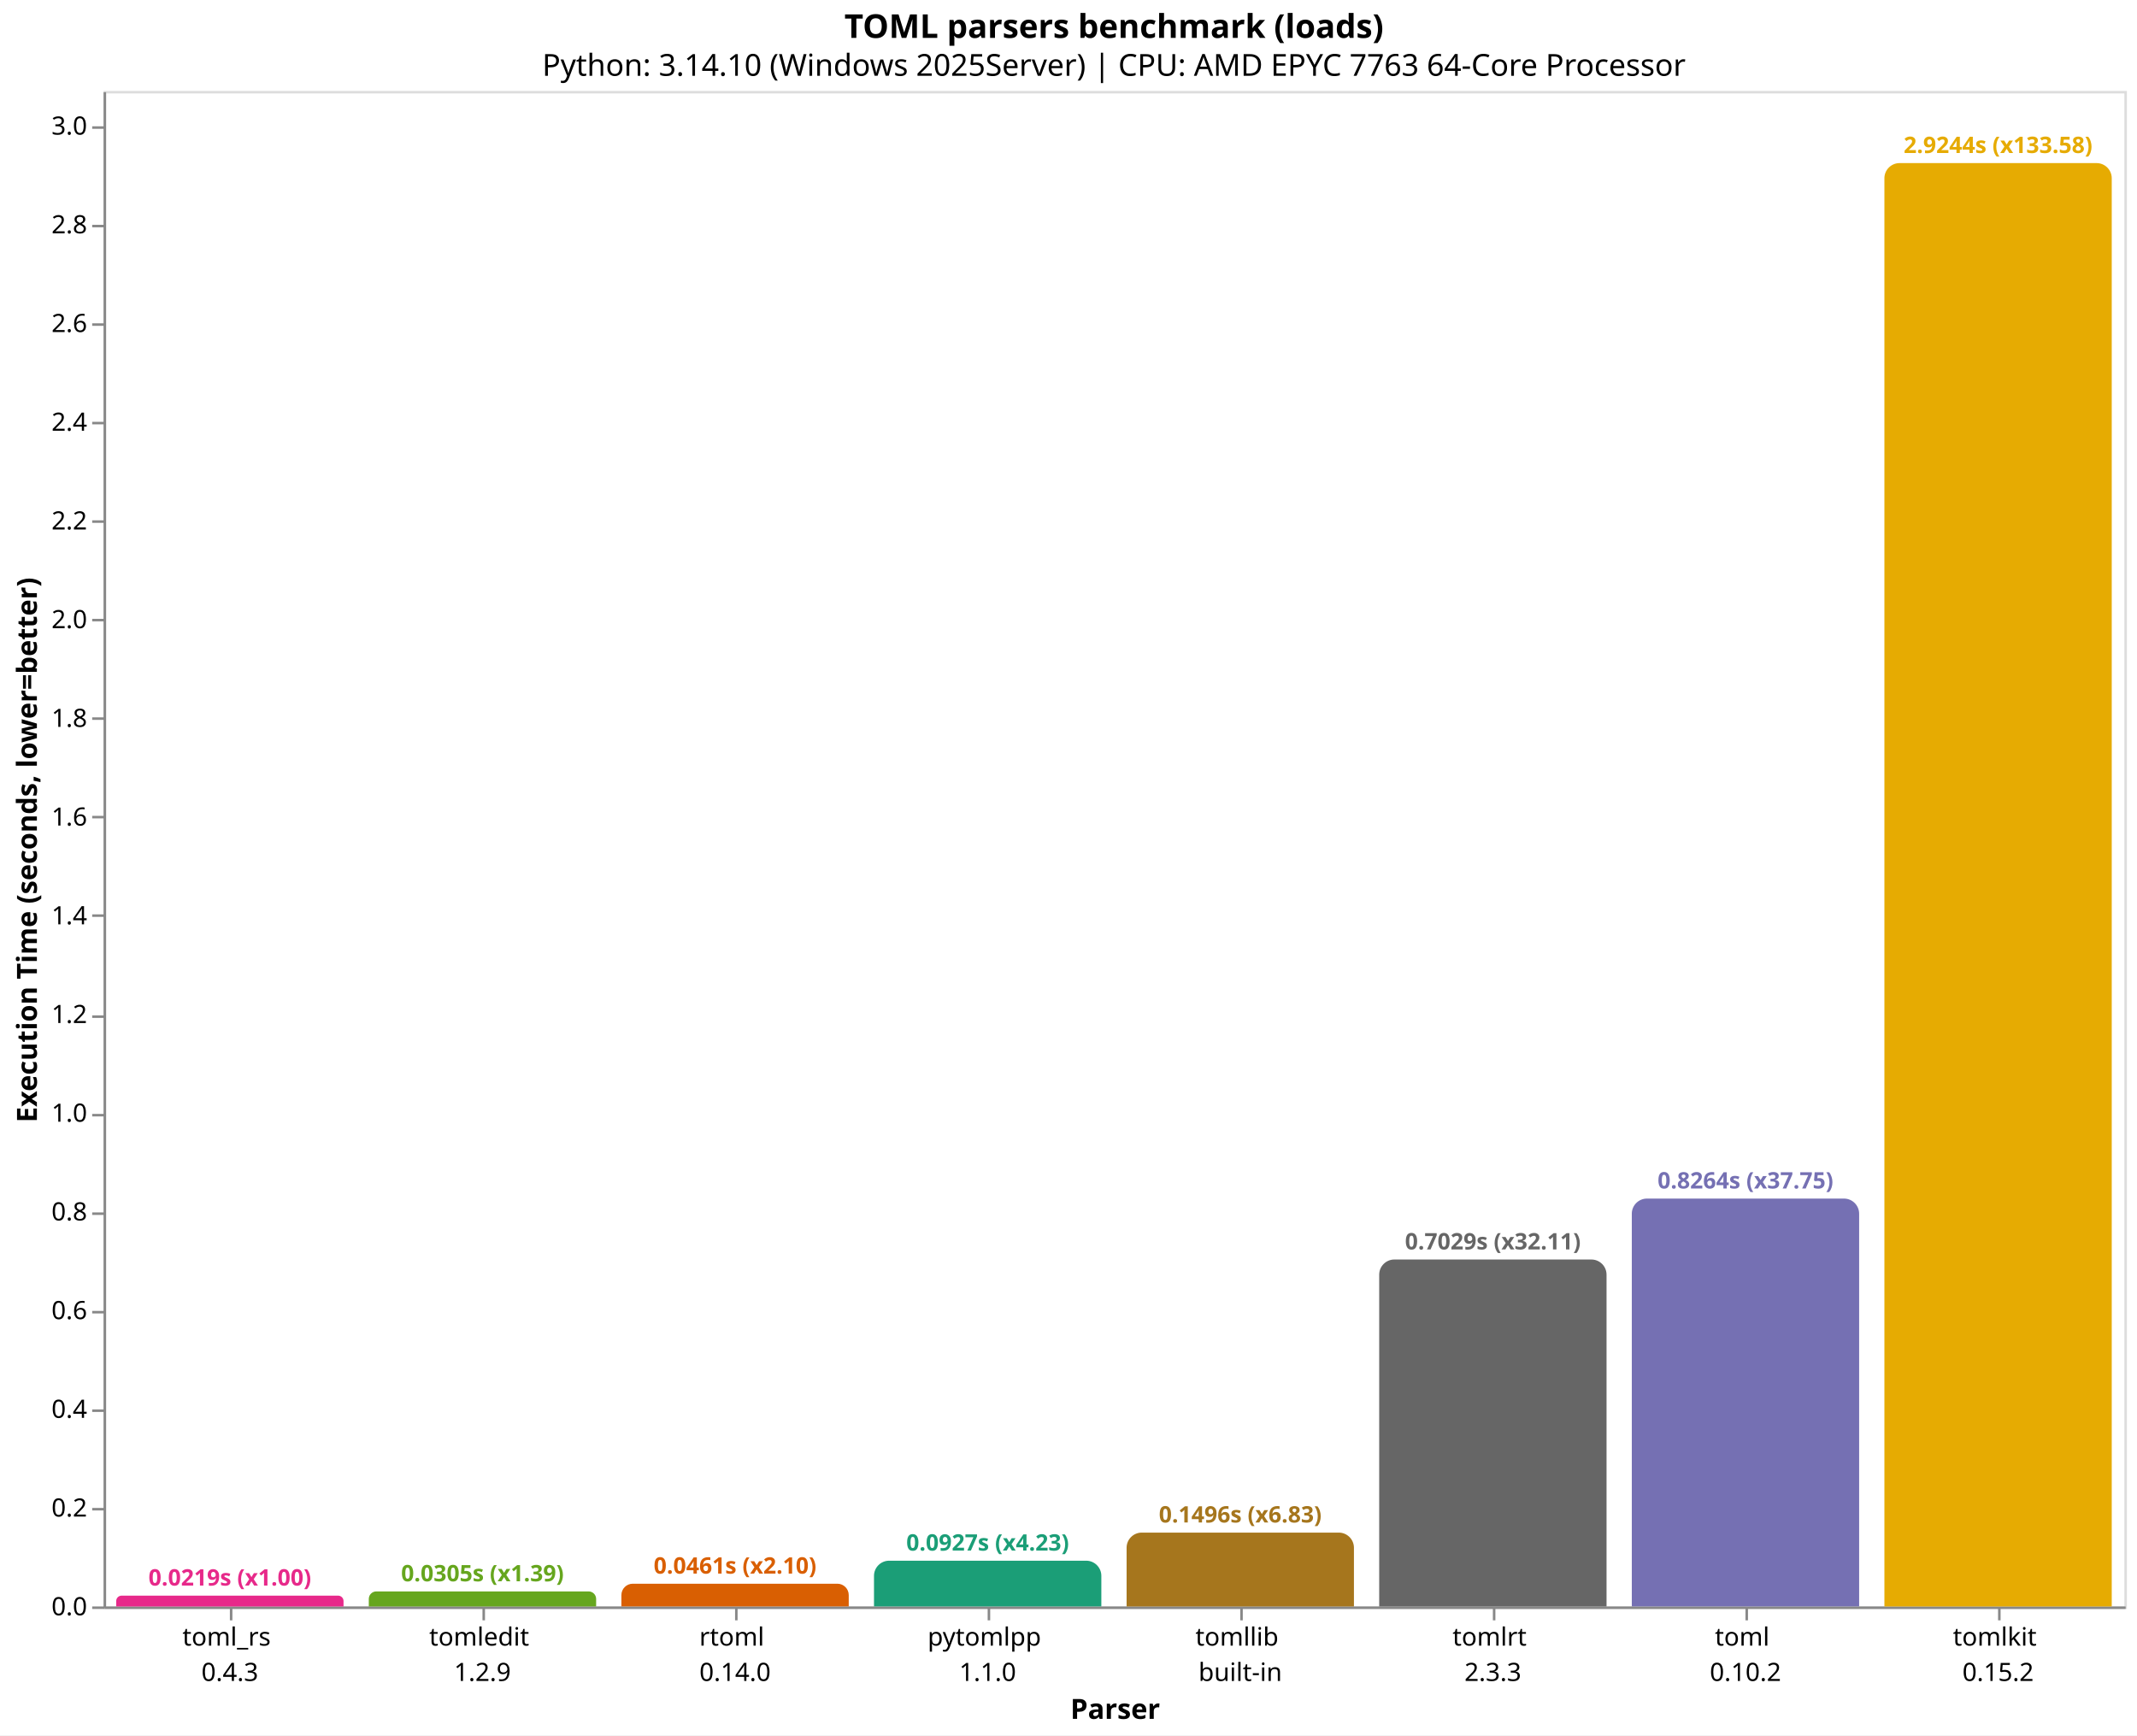
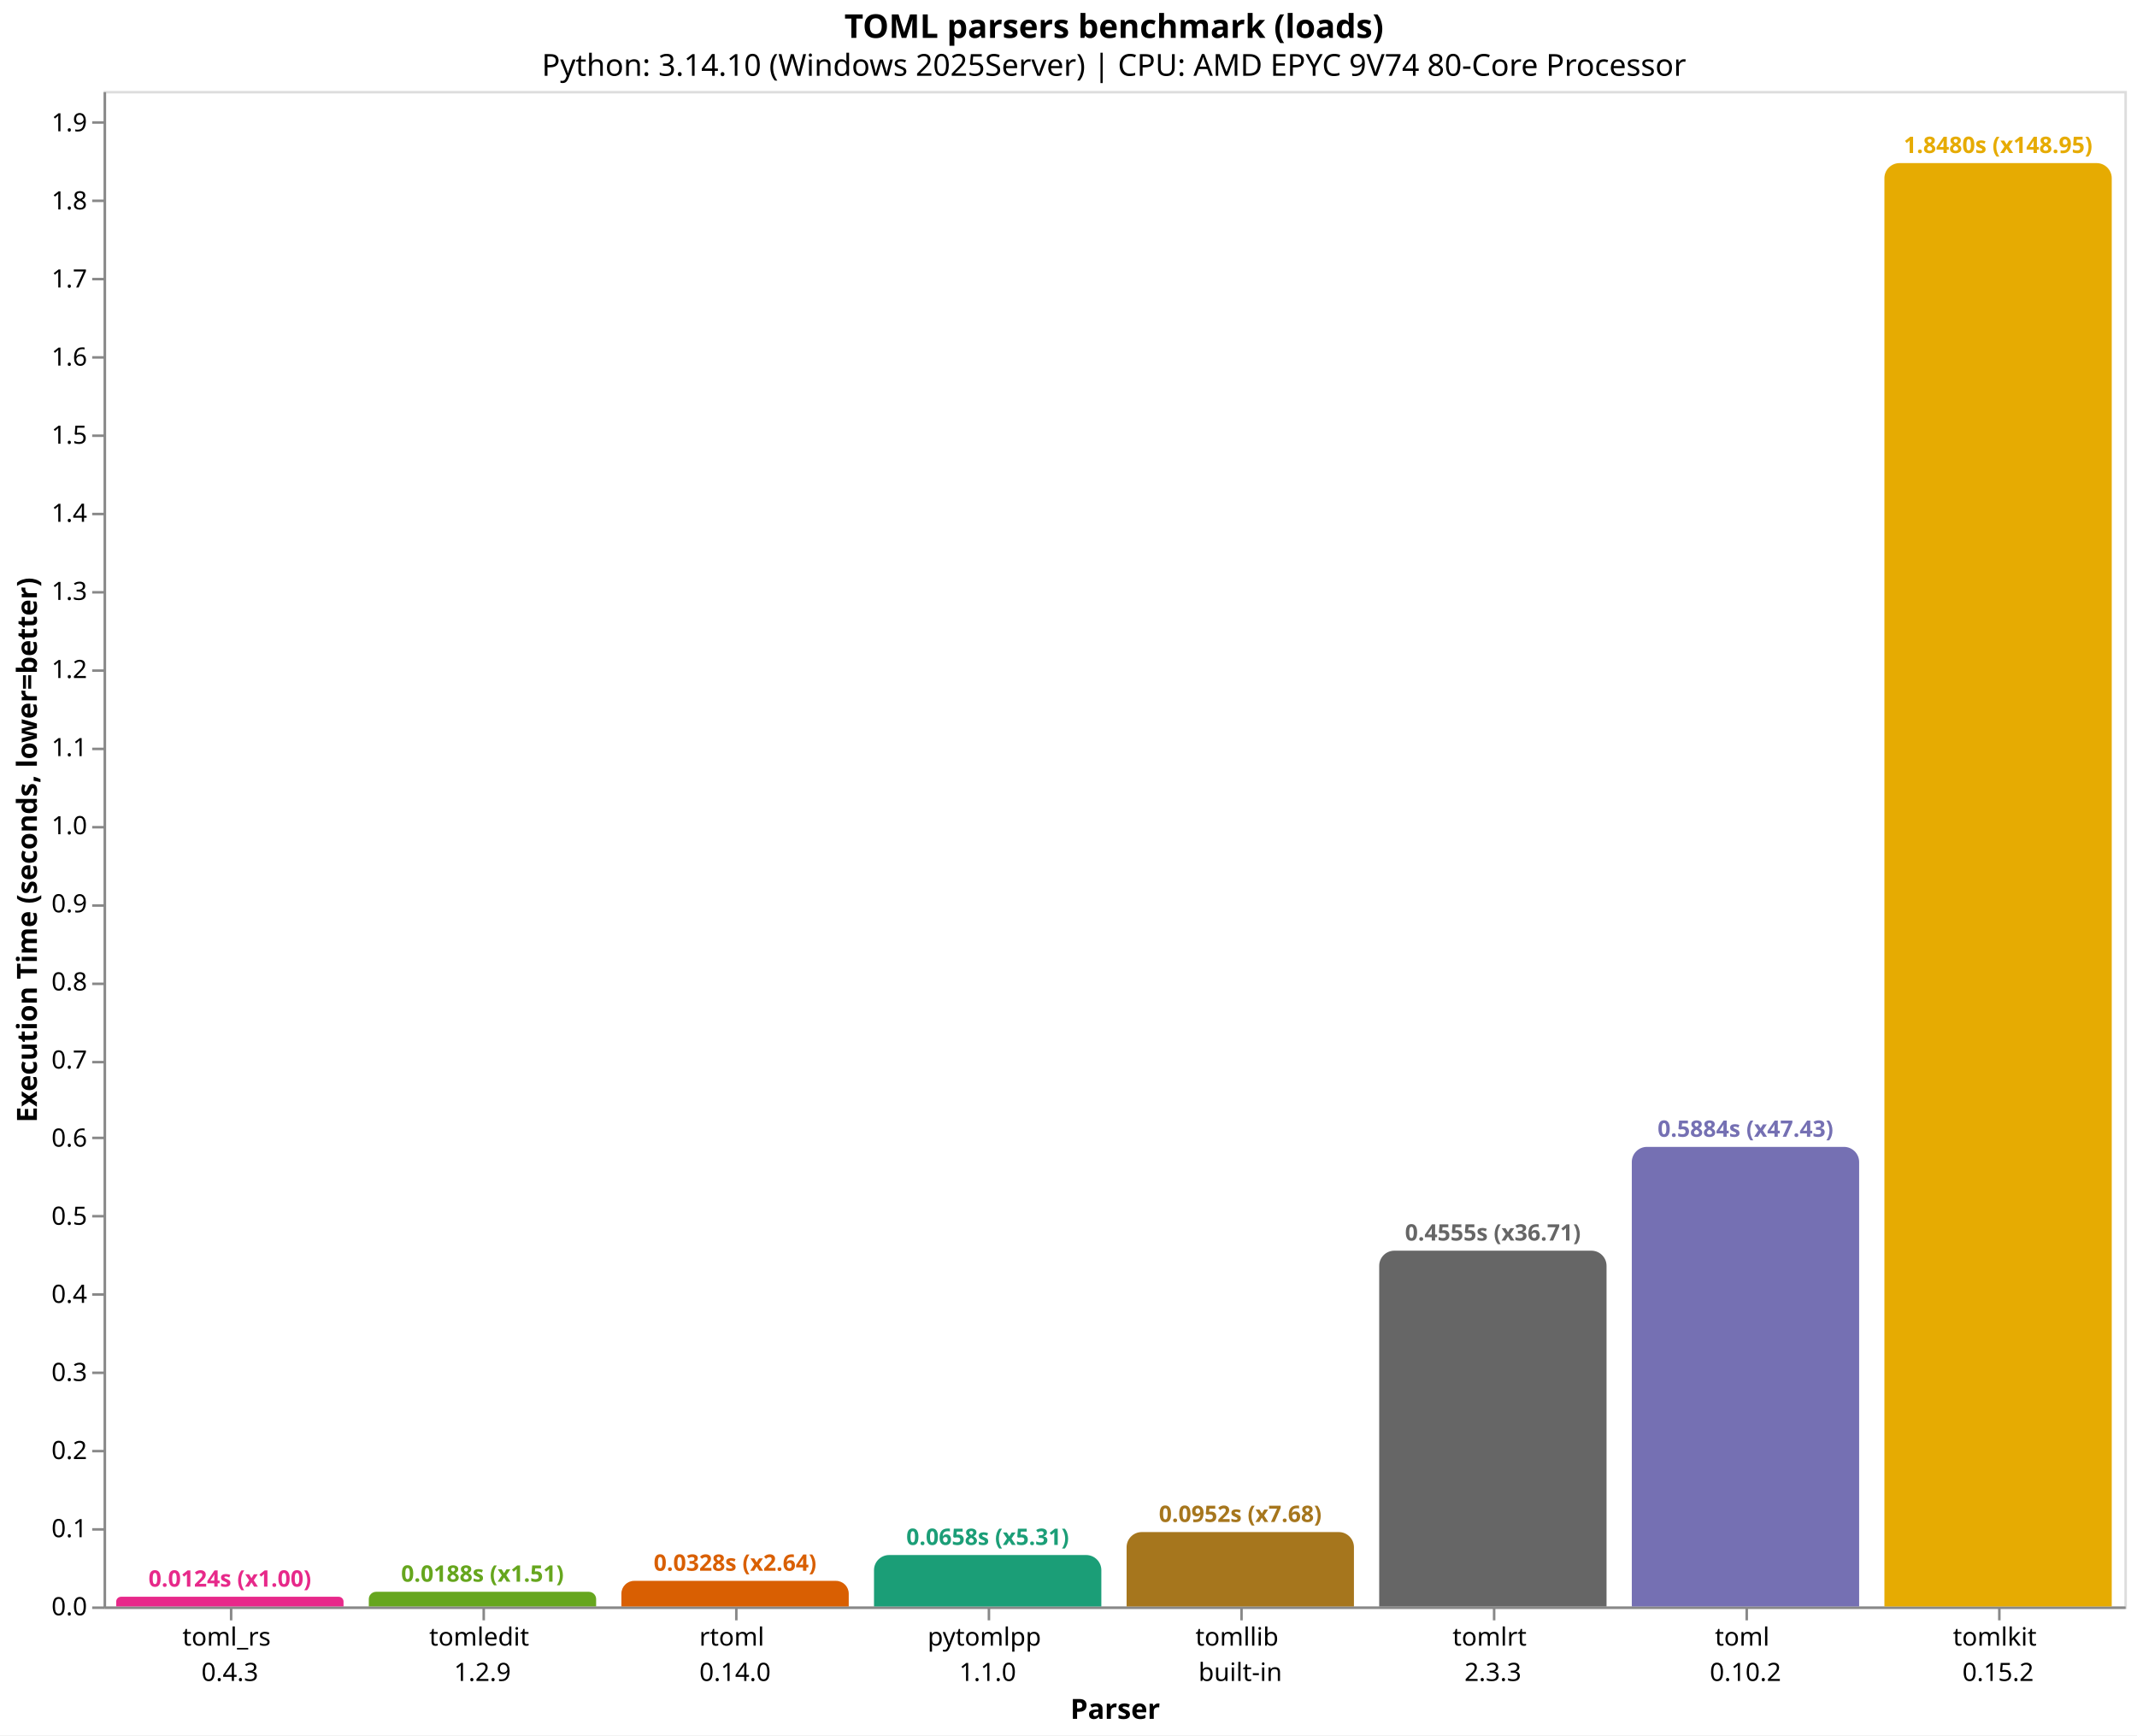
<svg xmlns="http://www.w3.org/2000/svg" version="1.1" class="marks" width="846" height="687" viewBox="0 0 846 687">
  <rect width="846" height="687" fill="white" />
  <g fill="none" stroke-miterlimit="10" transform="translate(41,36)">
    <g class="mark-group role-frame root" role="graphics-object" aria-roledescription="group mark container">
      <g transform="translate(0,0)">
        <path class="background" aria-hidden="true" d="M0.5,0.5h800v600h-800Z" stroke="#ddd" />
        <g>
          <g class="mark-group role-axis" role="graphics-symbol" aria-roledescription="axis" aria-label="X-axis titled 'Parser' for a discrete scale with 8 values: toml_rs&#10;0.4.3, tomledit&#10;1.2.9, rtoml&#10;0.14.0, pytomlpp&#10;1.1.0, tomllib&#10;built-in, ending with tomlkit&#10;0.15.2">
            <g transform="translate(0.5,600.5)">
              <path class="background" aria-hidden="true" d="M0,0h0v0h0Z" pointer-events="none" />
              <g>
                <g class="mark-rule role-axis-tick" pointer-events="none">
                  <line transform="translate(50,0)" x2="0" y2="5" stroke="#888" stroke-width="1" opacity="1" />
                  <line transform="translate(150,0)" x2="0" y2="5" stroke="#888" stroke-width="1" opacity="1" />
                  <line transform="translate(250,0)" x2="0" y2="5" stroke="#888" stroke-width="1" opacity="1" />
                  <line transform="translate(350,0)" x2="0" y2="5" stroke="#888" stroke-width="1" opacity="1" />
                  <line transform="translate(450,0)" x2="0" y2="5" stroke="#888" stroke-width="1" opacity="1" />
                  <line transform="translate(550,0)" x2="0" y2="5" stroke="#888" stroke-width="1" opacity="1" />
                  <line transform="translate(650,0)" x2="0" y2="5" stroke="#888" stroke-width="1" opacity="1" />
                  <line transform="translate(750,0)" x2="0" y2="5" stroke="#888" stroke-width="1" opacity="1" />
                </g>
                <g class="mark-text role-axis-label" pointer-events="none">
                  <text text-anchor="middle" transform="translate(49.5,15)" font-family="sans-serif" font-size="10px" fill="#000" opacity="1">
                    <tspan>toml_rs</tspan>
                    <tspan x="0" dy="14">0.4.3</tspan>
                  </text>
                  <text text-anchor="middle" transform="translate(149.5,15)" font-family="sans-serif" font-size="10px" fill="#000" opacity="1">
                    <tspan>tomledit</tspan>
                    <tspan x="0" dy="14">1.2.9</tspan>
                  </text>
                  <text text-anchor="middle" transform="translate(249.5,15)" font-family="sans-serif" font-size="10px" fill="#000" opacity="1">
                    <tspan>rtoml</tspan>
                    <tspan x="0" dy="14">0.14.0</tspan>
                  </text>
                  <text text-anchor="middle" transform="translate(349.5,15)" font-family="sans-serif" font-size="10px" fill="#000" opacity="1">
                    <tspan>pytomlpp</tspan>
                    <tspan x="0" dy="14">1.1.0</tspan>
                  </text>
                  <text text-anchor="middle" transform="translate(449.5,15)" font-family="sans-serif" font-size="10px" fill="#000" opacity="1">
                    <tspan>tomllib</tspan>
                    <tspan x="0" dy="14">built-in</tspan>
                  </text>
                  <text text-anchor="middle" transform="translate(549.5,15)" font-family="sans-serif" font-size="10px" fill="#000" opacity="1">
                    <tspan>tomlrt</tspan>
                    <tspan x="0" dy="14">2.3.3</tspan>
                  </text>
                  <text text-anchor="middle" transform="translate(649.5,15)" font-family="sans-serif" font-size="10px" fill="#000" opacity="1">
                    <tspan>toml</tspan>
                    <tspan x="0" dy="14">0.10.2</tspan>
                  </text>
                  <text text-anchor="middle" transform="translate(749.5,15)" font-family="sans-serif" font-size="10px" fill="#000" opacity="1">
                    <tspan>tomlkit</tspan>
                    <tspan x="0" dy="14">0.15.2</tspan>
                  </text>
                </g>
                <g class="mark-rule role-axis-domain" pointer-events="none">
                  <line transform="translate(0,0)" x2="800" y2="0" stroke="#888" stroke-width="1" opacity="1" />
                </g>
                <g class="mark-text role-axis-title" pointer-events="none">
                  <text text-anchor="middle" transform="translate(400,44)" font-family="sans-serif" font-size="11px" font-weight="bold" fill="#000" opacity="1">Parser</text>
                </g>
              </g>
              <path class="foreground" aria-hidden="true" d="" pointer-events="none" display="none" />
            </g>
          </g>
-           <g class="mark-group role-axis" role="graphics-symbol" aria-roledescription="axis" aria-label="Y-axis titled 'Execution Time (seconds, lower=better)' for a linear scale with values from 0.0 to 3.1">
+           <g class="mark-group role-axis" role="graphics-symbol" aria-roledescription="axis" aria-label="Y-axis titled 'Execution Time (seconds, lower=better)' for a linear scale with values from 0.0 to 1.9">
            <g transform="translate(0.5,0.5)">
              <path class="background" aria-hidden="true" d="M0,0h0v0h0Z" pointer-events="none" />
              <g>
                <g class="mark-rule role-axis-tick" pointer-events="none">
                  <line transform="translate(0,600)" x2="-5" y2="0" stroke="#888" stroke-width="1" opacity="1" />
-                   <line transform="translate(0,561)" x2="-5" y2="0" stroke="#888" stroke-width="1" opacity="1" />
-                   <line transform="translate(0,522)" x2="-5" y2="0" stroke="#888" stroke-width="1" opacity="1" />
-                   <line transform="translate(0,483)" x2="-5" y2="0" stroke="#888" stroke-width="1" opacity="1" />
-                   <line transform="translate(0,444)" x2="-5" y2="0" stroke="#888" stroke-width="1" opacity="1" />
-                   <line transform="translate(0,405)" x2="-5" y2="0" stroke="#888" stroke-width="1" opacity="1" />
-                   <line transform="translate(0,366)" x2="-5" y2="0" stroke="#888" stroke-width="1" opacity="1" />
-                   <line transform="translate(0,326)" x2="-5" y2="0" stroke="#888" stroke-width="1" opacity="1" />
-                   <line transform="translate(0,287)" x2="-5" y2="0" stroke="#888" stroke-width="1" opacity="1" />
-                   <line transform="translate(0,248)" x2="-5" y2="0" stroke="#888" stroke-width="1" opacity="1" />
-                   <line transform="translate(0,209)" x2="-5" y2="0" stroke="#888" stroke-width="1" opacity="1" />
-                   <line transform="translate(0,170)" x2="-5" y2="0" stroke="#888" stroke-width="1" opacity="1" />
-                   <line transform="translate(0,131)" x2="-5" y2="0" stroke="#888" stroke-width="1" opacity="1" />
-                   <line transform="translate(0,92)" x2="-5" y2="0" stroke="#888" stroke-width="1" opacity="1" />
-                   <line transform="translate(0,53)" x2="-5" y2="0" stroke="#888" stroke-width="1" opacity="1" />
-                   <line transform="translate(0,14)" x2="-5" y2="0" stroke="#888" stroke-width="1" opacity="1" />
+                   <line transform="translate(0,569)" x2="-5" y2="0" stroke="#888" stroke-width="1" opacity="1" />
+                   <line transform="translate(0,538)" x2="-5" y2="0" stroke="#888" stroke-width="1" opacity="1" />
+                   <line transform="translate(0,507)" x2="-5" y2="0" stroke="#888" stroke-width="1" opacity="1" />
+                   <line transform="translate(0,476)" x2="-5" y2="0" stroke="#888" stroke-width="1" opacity="1" />
+                   <line transform="translate(0,445)" x2="-5" y2="0" stroke="#888" stroke-width="1" opacity="1" />
+                   <line transform="translate(0,414)" x2="-5" y2="0" stroke="#888" stroke-width="1" opacity="1" />
+                   <line transform="translate(0,384)" x2="-5" y2="0" stroke="#888" stroke-width="1" opacity="1" />
+                   <line transform="translate(0,353)" x2="-5" y2="0" stroke="#888" stroke-width="1" opacity="1" />
+                   <line transform="translate(0,322)" x2="-5" y2="0" stroke="#888" stroke-width="1" opacity="1" />
+                   <line transform="translate(0,291)" x2="-5" y2="0" stroke="#888" stroke-width="1" opacity="1" />
+                   <line transform="translate(0,260)" x2="-5" y2="0" stroke="#888" stroke-width="1" opacity="1" />
+                   <line transform="translate(0,229)" x2="-5" y2="0" stroke="#888" stroke-width="1" opacity="1" />
+                   <line transform="translate(0,198)" x2="-5" y2="0" stroke="#888" stroke-width="1" opacity="1" />
+                   <line transform="translate(0,167)" x2="-5" y2="0" stroke="#888" stroke-width="1" opacity="1" />
+                   <line transform="translate(0,136)" x2="-5" y2="0" stroke="#888" stroke-width="1" opacity="1" />
+                   <line transform="translate(0,105)" x2="-5" y2="0" stroke="#888" stroke-width="1" opacity="1" />
+                   <line transform="translate(0,74)" x2="-5" y2="0" stroke="#888" stroke-width="1" opacity="1" />
+                   <line transform="translate(0,43)" x2="-5" y2="0" stroke="#888" stroke-width="1" opacity="1" />
+                   <line transform="translate(0,12)" x2="-5" y2="0" stroke="#888" stroke-width="1" opacity="1" />
                </g>
                <g class="mark-text role-axis-label" pointer-events="none">
                  <text text-anchor="end" transform="translate(-7,603)" font-family="sans-serif" font-size="10px" fill="#000" opacity="1">0.0</text>
-                   <text text-anchor="end" transform="translate(-7,563.9198)" font-family="sans-serif" font-size="10px" fill="#000" opacity="1">0.2</text>
-                   <text text-anchor="end" transform="translate(-7,524.8395)" font-family="sans-serif" font-size="10px" fill="#000" opacity="1">0.4</text>
-                   <text text-anchor="end" transform="translate(-7,485.7593)" font-family="sans-serif" font-size="10px" fill="#000" opacity="1">0.6</text>
-                   <text text-anchor="end" transform="translate(-7,446.679)" font-family="sans-serif" font-size="10px" fill="#000" opacity="1">0.8</text>
-                   <text text-anchor="end" transform="translate(-7,407.5988)" font-family="sans-serif" font-size="10px" fill="#000" opacity="1">1.0</text>
-                   <text text-anchor="end" transform="translate(-7,368.5185)" font-family="sans-serif" font-size="10px" fill="#000" opacity="1">1.2</text>
-                   <text text-anchor="end" transform="translate(-7,329.4383)" font-family="sans-serif" font-size="10px" fill="#000" opacity="1">1.4</text>
-                   <text text-anchor="end" transform="translate(-7,290.3581)" font-family="sans-serif" font-size="10px" fill="#000" opacity="1">1.6</text>
-                   <text text-anchor="end" transform="translate(-7,251.2778)" font-family="sans-serif" font-size="10px" fill="#000" opacity="1">1.8</text>
-                   <text text-anchor="end" transform="translate(-7,212.1976)" font-family="sans-serif" font-size="10px" fill="#000" opacity="1">2.0</text>
-                   <text text-anchor="end" transform="translate(-7,173.1173)" font-family="sans-serif" font-size="10px" fill="#000" opacity="1">2.2</text>
-                   <text text-anchor="end" transform="translate(-7,134.0371)" font-family="sans-serif" font-size="10px" fill="#000" opacity="1">2.4</text>
-                   <text text-anchor="end" transform="translate(-7,94.95685)" font-family="sans-serif" font-size="10px" fill="#000" opacity="1">2.6</text>
-                   <text text-anchor="end" transform="translate(-7,55.8766)" font-family="sans-serif" font-size="10px" fill="#000" opacity="1">2.8</text>
-                   <text text-anchor="end" transform="translate(-7,16.79636)" font-family="sans-serif" font-size="10px" fill="#000" opacity="1">3.0</text>
+                   <text text-anchor="end" transform="translate(-7,572.0779)" font-family="sans-serif" font-size="10px" fill="#000" opacity="1">0.1</text>
+                   <text text-anchor="end" transform="translate(-7,541.1559)" font-family="sans-serif" font-size="10px" fill="#000" opacity="1">0.2</text>
+                   <text text-anchor="end" transform="translate(-7,510.2338)" font-family="sans-serif" font-size="10px" fill="#000" opacity="1">0.3</text>
+                   <text text-anchor="end" transform="translate(-7,479.3118)" font-family="sans-serif" font-size="10px" fill="#000" opacity="1">0.4</text>
+                   <text text-anchor="end" transform="translate(-7,448.3897)" font-family="sans-serif" font-size="10px" fill="#000" opacity="1">0.5</text>
+                   <text text-anchor="end" transform="translate(-7,417.4677)" font-family="sans-serif" font-size="10px" fill="#000" opacity="1">0.6</text>
+                   <text text-anchor="end" transform="translate(-7,386.5456)" font-family="sans-serif" font-size="10px" fill="#000" opacity="1">0.7</text>
+                   <text text-anchor="end" transform="translate(-7,355.6236)" font-family="sans-serif" font-size="10px" fill="#000" opacity="1">0.8</text>
+                   <text text-anchor="end" transform="translate(-7,324.7015)" font-family="sans-serif" font-size="10px" fill="#000" opacity="1">0.9</text>
+                   <text text-anchor="end" transform="translate(-7,293.7795)" font-family="sans-serif" font-size="10px" fill="#000" opacity="1">1.0</text>
+                   <text text-anchor="end" transform="translate(-7,262.8574)" font-family="sans-serif" font-size="10px" fill="#000" opacity="1">1.1</text>
+                   <text text-anchor="end" transform="translate(-7,231.9354)" font-family="sans-serif" font-size="10px" fill="#000" opacity="1">1.2</text>
+                   <text text-anchor="end" transform="translate(-7,201.0133)" font-family="sans-serif" font-size="10px" fill="#000" opacity="1">1.3</text>
+                   <text text-anchor="end" transform="translate(-7,170.0913)" font-family="sans-serif" font-size="10px" fill="#000" opacity="1">1.4</text>
+                   <text text-anchor="end" transform="translate(-7,139.1692)" font-family="sans-serif" font-size="10px" fill="#000" opacity="1">1.5</text>
+                   <text text-anchor="end" transform="translate(-7,108.2472)" font-family="sans-serif" font-size="10px" fill="#000" opacity="1">1.6</text>
+                   <text text-anchor="end" transform="translate(-7,77.32515)" font-family="sans-serif" font-size="10px" fill="#000" opacity="1">1.7</text>
+                   <text text-anchor="end" transform="translate(-7,46.4031)" font-family="sans-serif" font-size="10px" fill="#000" opacity="1">1.8</text>
+                   <text text-anchor="end" transform="translate(-7,15.48105)" font-family="sans-serif" font-size="10px" fill="#000" opacity="1">1.9</text>
                </g>
                <g class="mark-rule role-axis-domain" pointer-events="none">
                  <line transform="translate(0,600)" x2="0" y2="-600" stroke="#888" stroke-width="1" opacity="1" />
                </g>
                <g class="mark-text role-axis-title" pointer-events="none">
                  <text text-anchor="middle" transform="translate(-24.90137,300) rotate(-90) translate(0,-2)" font-family="sans-serif" font-size="11px" font-weight="bold" fill="#000" opacity="1">Execution Time (seconds, lower=better)</text>
                </g>
              </g>
              <path class="foreground" aria-hidden="true" d="" pointer-events="none" display="none" />
            </g>
          </g>
          <g class="mark-group role-scope" role="graphics-object" aria-roledescription="group mark container">
-             <g transform="translate(5,595.7223)">
-               <path class="background" aria-hidden="true" d="M2.139,0L87.861,0C89.042,0,90,0.958,90,2.139L90,4.278C90,4.278,90,4.278,90,4.278L0,4.278C0,4.278,0,4.278,0,4.278L0,2.139C0,0.958,0.958,0,2.139,0Z" />
+             <g transform="translate(5,596.1636)">
+               <path class="background" aria-hidden="true" d="M1.918,0L88.082,0C89.14,0,90,0.86,90,1.918L90,3.836C90,3.836,90,3.836,90,3.836L0,3.836C0,3.836,0,3.836,0,3.836L0,1.918C0,0.86,0.86,0,1.918,0Z" />
              <g clip-path="url(#clip1)">
                <g class="mark-group role-scope" role="graphics-object" aria-roledescription="group mark container">
-                   <g transform="translate(0,-595.7223)">
-                     <path class="background" aria-hidden="true" d="M0,0h90v0h-90Z" />
-                     <g>
-                       <g class="mark-rect role-mark layer_0_marks" role="graphics-object" aria-roledescription="rect mark container">
-                         <path aria-label="Parser: toml_rs&#10;0.4.3; Execution Time (seconds, lower=better): 0.0218918; parser: toml_rs; Execution Time (s): 0.0219; Slowdown: 1.00" role="graphics-symbol" aria-roledescription="bar" d="M0,595.722h90v4.278h-90Z" fill="#e7298a" />
-                       </g>
-                     </g>
-                     <path class="foreground" aria-hidden="true" d="" display="none" />
-                   </g>
-                 </g>
-               </g>
-               <path class="foreground" aria-hidden="true" d="" display="none" />
-             </g>
-             <g transform="translate(105,594.0469)">
-               <path class="background" aria-hidden="true" d="M2.977,0L87.023,0C88.666,0,90,1.334,90,2.977L90,5.953C90,5.953,90,5.953,90,5.953L0,5.953C0,5.953,0,5.953,0,5.953L0,2.977C0,1.334,1.334,0,2.977,0Z" />
+                   <g transform="translate(0,-596.1636)">
+                     <path class="background" aria-hidden="true" d="M0,0h90v0h-90Z" />
+                     <g>
+                       <g class="mark-rect role-mark layer_0_marks" role="graphics-object" aria-roledescription="rect mark container">
+                         <path aria-label="Parser: toml_rs&#10;0.4.3; Execution Time (seconds, lower=better): 0.0124066; parser: toml_rs; Execution Time (s): 0.0124; Slowdown: 1.00" role="graphics-symbol" aria-roledescription="bar" d="M0,596.164h90v3.836h-90Z" fill="#e7298a" />
+                       </g>
+                     </g>
+                     <path class="foreground" aria-hidden="true" d="" display="none" />
+                   </g>
+                 </g>
+               </g>
+               <path class="foreground" aria-hidden="true" d="" display="none" />
+             </g>
+             <g transform="translate(105,594.2006)">
+               <path class="background" aria-hidden="true" d="M2.9,0L87.1,0C88.701,0,90,1.299,90,2.9L90,5.799C90,5.799,90,5.799,90,5.799L0,5.799C0,5.799,0,5.799,0,5.799L0,2.9C0,1.299,1.299,0,2.9,0Z" />
              <g clip-path="url(#clip2)">
                <g class="mark-group role-scope" role="graphics-object" aria-roledescription="group mark container">
-                   <g transform="translate(0,-594.0469)">
-                     <path class="background" aria-hidden="true" d="M0,0h90v0h-90Z" />
-                     <g>
-                       <g class="mark-rect role-mark layer_0_marks" role="graphics-object" aria-roledescription="rect mark container">
-                         <path aria-label="Parser: tomledit&#10;1.2.9; Execution Time (seconds, lower=better): 0.0304658; parser: tomledit; Execution Time (s): 0.0305; Slowdown: 1.39" role="graphics-symbol" aria-roledescription="bar" d="M0,594.047h90v5.953h-90Z" fill="#66a61e" />
-                       </g>
-                     </g>
-                     <path class="foreground" aria-hidden="true" d="" display="none" />
-                   </g>
-                 </g>
-               </g>
-               <path class="foreground" aria-hidden="true" d="" display="none" />
-             </g>
-             <g transform="translate(205,590.9996)">
-               <path class="background" aria-hidden="true" d="M4.5,0L85.5,0C87.984,0,90,2.016,90,4.5L90,9C90,9,90,9,90,9L0,9C0,9,0,9,0,9L0,4.5C0,2.016,2.016,0,4.5,0Z" />
+                   <g transform="translate(0,-594.2006)">
+                     <path class="background" aria-hidden="true" d="M0,0h90v0h-90Z" />
+                     <g>
+                       <g class="mark-rect role-mark layer_0_marks" role="graphics-object" aria-roledescription="rect mark container">
+                         <path aria-label="Parser: tomledit&#10;1.2.9; Execution Time (seconds, lower=better): 0.0187549; parser: tomledit; Execution Time (s): 0.0188; Slowdown: 1.51" role="graphics-symbol" aria-roledescription="bar" d="M0,594.201h90v5.799h-90Z" fill="#66a61e" />
+                       </g>
+                     </g>
+                     <path class="foreground" aria-hidden="true" d="" display="none" />
+                   </g>
+                 </g>
+               </g>
+               <path class="foreground" aria-hidden="true" d="" display="none" />
+             </g>
+             <g transform="translate(205,589.8689)">
+               <path class="background" aria-hidden="true" d="M5.066,0L84.934,0C87.73,0,90,2.27,90,5.066L90,10.131C90,10.131,90,10.131,90,10.131L0,10.131C0,10.131,0,10.131,0,10.131L0,5.066C0,2.27,2.27,0,5.066,0Z" />
              <g clip-path="url(#clip3)">
                <g class="mark-group role-scope" role="graphics-object" aria-roledescription="group mark container">
-                   <g transform="translate(0,-590.9996)">
-                     <path class="background" aria-hidden="true" d="M0,0h90v0h-90Z" />
-                     <g>
-                       <g class="mark-rect role-mark layer_0_marks" role="graphics-object" aria-roledescription="rect mark container">
-                         <path aria-label="Parser: rtoml&#10;0.14.0; Execution Time (seconds, lower=better): 0.046061; parser: rtoml; Execution Time (s): 0.0461; Slowdown: 2.10" role="graphics-symbol" aria-roledescription="bar" d="M0,591h90v9h-90Z" fill="#d95f02" />
-                       </g>
-                     </g>
-                     <path class="foreground" aria-hidden="true" d="" display="none" />
-                   </g>
-                 </g>
-               </g>
-               <path class="foreground" aria-hidden="true" d="" display="none" />
-             </g>
-             <g transform="translate(305,581.8886)">
-               <path class="background" aria-hidden="true" d="M6,0L84,0C87.311,0,90,2.689,90,6L90,18.111C90,18.111,90,18.111,90,18.111L0,18.111C0,18.111,0,18.111,0,18.111L0,6C0,2.689,2.689,0,6,0Z" />
+                   <g transform="translate(0,-589.8689)">
+                     <path class="background" aria-hidden="true" d="M0,0h90v0h-90Z" />
+                     <g>
+                       <g class="mark-rect role-mark layer_0_marks" role="graphics-object" aria-roledescription="rect mark container">
+                         <path aria-label="Parser: rtoml&#10;0.14.0; Execution Time (seconds, lower=better): 0.0327632; parser: rtoml; Execution Time (s): 0.0328; Slowdown: 2.64" role="graphics-symbol" aria-roledescription="bar" d="M0,589.869h90v10.131h-90Z" fill="#d95f02" />
+                       </g>
+                     </g>
+                     <path class="foreground" aria-hidden="true" d="" display="none" />
+                   </g>
+                 </g>
+               </g>
+               <path class="foreground" aria-hidden="true" d="" display="none" />
+             </g>
+             <g transform="translate(305,579.6434)">
+               <path class="background" aria-hidden="true" d="M6,0L84,0C87.311,0,90,2.689,90,6L90,20.357C90,20.357,90,20.357,90,20.357L0,20.357C0,20.357,0,20.357,0,20.357L0,6C0,2.689,2.689,0,6,0Z" />
              <g clip-path="url(#clip4)">
                <g class="mark-group role-scope" role="graphics-object" aria-roledescription="group mark container">
-                   <g transform="translate(0,-581.8886)">
-                     <path class="background" aria-hidden="true" d="M0,0h90v0h-90Z" />
-                     <g>
-                       <g class="mark-rect role-mark layer_0_marks" role="graphics-object" aria-roledescription="rect mark container">
-                         <path aria-label="Parser: pytomlpp&#10;1.1.0; Execution Time (seconds, lower=better): 0.0926882; parser: pytomlpp; Execution Time (s): 0.0927; Slowdown: 4.23" role="graphics-symbol" aria-roledescription="bar" d="M0,581.889h90v18.111h-90Z" fill="#1b9e77" />
-                       </g>
-                     </g>
-                     <path class="foreground" aria-hidden="true" d="" display="none" />
-                   </g>
-                 </g>
-               </g>
-               <path class="foreground" aria-hidden="true" d="" display="none" />
-             </g>
-             <g transform="translate(405,570.7641)">
-               <path class="background" aria-hidden="true" d="M6,0L84,0C87.311,0,90,2.689,90,6L90,29.236C90,29.236,90,29.236,90,29.236L0,29.236C0,29.236,0,29.236,0,29.236L0,6C0,2.689,2.689,0,6,0Z" />
+                   <g transform="translate(0,-579.6434)">
+                     <path class="background" aria-hidden="true" d="M0,0h90v0h-90Z" />
+                     <g>
+                       <g class="mark-rect role-mark layer_0_marks" role="graphics-object" aria-roledescription="rect mark container">
+                         <path aria-label="Parser: pytomlpp&#10;1.1.0; Execution Time (seconds, lower=better): 0.0658319; parser: pytomlpp; Execution Time (s): 0.0658; Slowdown: 5.31" role="graphics-symbol" aria-roledescription="bar" d="M0,579.643h90v20.357h-90Z" fill="#1b9e77" />
+                       </g>
+                     </g>
+                     <path class="foreground" aria-hidden="true" d="" display="none" />
+                   </g>
+                 </g>
+               </g>
+               <path class="foreground" aria-hidden="true" d="" display="none" />
+             </g>
+             <g transform="translate(405,570.5535)">
+               <path class="background" aria-hidden="true" d="M6,0L84,0C87.311,0,90,2.689,90,6L90,29.447C90,29.447,90,29.447,90,29.447L0,29.447C0,29.447,0,29.447,0,29.447L0,6C0,2.689,2.689,0,6,0Z" />
              <g clip-path="url(#clip5)">
                <g class="mark-group role-scope" role="graphics-object" aria-roledescription="group mark container">
-                   <g transform="translate(0,-570.7641)">
-                     <path class="background" aria-hidden="true" d="M0,0h90v0h-90Z" />
-                     <g>
-                       <g class="mark-rect role-mark layer_0_marks" role="graphics-object" aria-roledescription="rect mark container">
-                         <path aria-label="Parser: tomllib&#10;built-in; Execution Time (seconds, lower=better): 0.1496199; parser: tomllib; Execution Time (s): 0.1496; Slowdown: 6.83" role="graphics-symbol" aria-roledescription="bar" d="M0,570.764h90v29.236h-90Z" fill="#a6761d" />
-                       </g>
-                     </g>
-                     <path class="foreground" aria-hidden="true" d="" display="none" />
-                   </g>
-                 </g>
-               </g>
-               <path class="foreground" aria-hidden="true" d="" display="none" />
-             </g>
-             <g transform="translate(505,462.6458)">
-               <path class="background" aria-hidden="true" d="M6,0L84,0C87.311,0,90,2.689,90,6L90,137.354C90,137.354,90,137.354,90,137.354L0,137.354C0,137.354,0,137.354,0,137.354L0,6C0,2.689,2.689,0,6,0Z" />
+                   <g transform="translate(0,-570.5535)">
+                     <path class="background" aria-hidden="true" d="M0,0h90v0h-90Z" />
+                     <g>
+                       <g class="mark-rect role-mark layer_0_marks" role="graphics-object" aria-roledescription="rect mark container">
+                         <path aria-label="Parser: tomllib&#10;built-in; Execution Time (seconds, lower=better): 0.0952282; parser: tomllib; Execution Time (s): 0.0952; Slowdown: 7.68" role="graphics-symbol" aria-roledescription="bar" d="M0,570.553h90v29.447h-90Z" fill="#a6761d" />
+                       </g>
+                     </g>
+                     <path class="foreground" aria-hidden="true" d="" display="none" />
+                   </g>
+                 </g>
+               </g>
+               <path class="foreground" aria-hidden="true" d="" display="none" />
+             </g>
+             <g transform="translate(505,459.151)">
+               <path class="background" aria-hidden="true" d="M6,0L84,0C87.311,0,90,2.689,90,6L90,140.849C90,140.849,90,140.849,90,140.849L0,140.849C0,140.849,0,140.849,0,140.849L0,6C0,2.689,2.689,0,6,0Z" />
              <g clip-path="url(#clip6)">
                <g class="mark-group role-scope" role="graphics-object" aria-roledescription="group mark container">
-                   <g transform="translate(0,-462.6458)">
-                     <path class="background" aria-hidden="true" d="M0,0h90v0h-90Z" />
-                     <g>
-                       <g class="mark-rect role-mark layer_0_marks" role="graphics-object" aria-roledescription="rect mark container">
-                         <path aria-label="Parser: tomlrt&#10;2.3.3; Execution Time (seconds, lower=better): 0.7029341; parser: tomlrt; Execution Time (s): 0.7029; Slowdown: 32.11" role="graphics-symbol" aria-roledescription="bar" d="M0,462.646h90v137.354h-90Z" fill="#666666" />
-                       </g>
-                     </g>
-                     <path class="foreground" aria-hidden="true" d="" display="none" />
-                   </g>
-                 </g>
-               </g>
-               <path class="foreground" aria-hidden="true" d="" display="none" />
-             </g>
-             <g transform="translate(605,438.5225)">
-               <path class="background" aria-hidden="true" d="M6,0L84,0C87.311,0,90,2.689,90,6L90,161.477C90,161.477,90,161.477,90,161.477L0,161.477C0,161.477,0,161.477,0,161.477L0,6C0,2.689,2.689,0,6,0Z" />
+                   <g transform="translate(0,-459.151)">
+                     <path class="background" aria-hidden="true" d="M0,0h90v0h-90Z" />
+                     <g>
+                       <g class="mark-rect role-mark layer_0_marks" role="graphics-object" aria-roledescription="rect mark container">
+                         <path aria-label="Parser: tomlrt&#10;2.3.3; Execution Time (seconds, lower=better): 0.4554969; parser: tomlrt; Execution Time (s): 0.4555; Slowdown: 36.71" role="graphics-symbol" aria-roledescription="bar" d="M0,459.151h90v140.849h-90Z" fill="#666666" />
+                       </g>
+                     </g>
+                     <path class="foreground" aria-hidden="true" d="" display="none" />
+                   </g>
+                 </g>
+               </g>
+               <path class="foreground" aria-hidden="true" d="" display="none" />
+             </g>
+             <g transform="translate(605,418.0562)">
+               <path class="background" aria-hidden="true" d="M6,0L84,0C87.311,0,90,2.689,90,6L90,181.944C90,181.944,90,181.944,90,181.944L0,181.944C0,181.944,0,181.944,0,181.944L0,6C0,2.689,2.689,0,6,0Z" />
              <g clip-path="url(#clip7)">
                <g class="mark-group role-scope" role="graphics-object" aria-roledescription="group mark container">
-                   <g transform="translate(0,-438.5225)">
-                     <path class="background" aria-hidden="true" d="M0,0h90v0h-90Z" />
-                     <g>
-                       <g class="mark-rect role-mark layer_0_marks" role="graphics-object" aria-roledescription="rect mark container">
-                         <path aria-label="Parser: toml&#10;0.10.2; Execution Time (seconds, lower=better): 0.8263893; parser: toml; Execution Time (s): 0.8264; Slowdown: 37.75" role="graphics-symbol" aria-roledescription="bar" d="M0,438.523h90v161.477h-90Z" fill="#7570b3" />
+                   <g transform="translate(0,-418.0562)">
+                     <path class="background" aria-hidden="true" d="M0,0h90v0h-90Z" />
+                     <g>
+                       <g class="mark-rect role-mark layer_0_marks" role="graphics-object" aria-roledescription="rect mark container">
+                         <path aria-label="Parser: toml&#10;0.10.2; Execution Time (seconds, lower=better): 0.5883949; parser: toml; Execution Time (s): 0.5884; Slowdown: 47.43" role="graphics-symbol" aria-roledescription="bar" d="M0,418.056h90v181.944h-90Z" fill="#7570b3" />
                      </g>
                    </g>
                    <path class="foreground" aria-hidden="true" d="" display="none" />
                  </g>
                </g>
              </g>
              <path class="foreground" aria-hidden="true" d="" display="none" />
            </g>
            <g transform="translate(705,28.57143)">
              <path class="background" aria-hidden="true" d="M6,0L84,0C87.311,0,90,2.689,90,6L90,571.429C90,571.429,90,571.429,90,571.429L0,571.429C0,571.429,0,571.429,0,571.429L0,6C0,2.689,2.689,0,6,0Z" />
              <g clip-path="url(#clip8)">
                <g class="mark-group role-scope" role="graphics-object" aria-roledescription="group mark container">
                  <g transform="translate(0,-28.57143)">
                    <path class="background" aria-hidden="true" d="M0,0h90v0h-90Z" />
                    <g>
                      <g class="mark-rect role-mark layer_0_marks" role="graphics-object" aria-roledescription="rect mark container">
-                         <path aria-label="Parser: tomlkit&#10;0.15.2; Execution Time (seconds, lower=better): 2.924386; parser: tomlkit; Execution Time (s): 2.9244; Slowdown: 133.58" role="graphics-symbol" aria-roledescription="bar" d="M0,28.571h90v571.429h-90Z" fill="#e6ab02" />
+                         <path aria-label="Parser: tomlkit&#10;0.15.2; Execution Time (seconds, lower=better): 1.8479647; parser: tomlkit; Execution Time (s): 1.8480; Slowdown: 148.95" role="graphics-symbol" aria-roledescription="bar" d="M0,28.571h90v571.429h-90Z" fill="#e6ab02" />
                      </g>
                    </g>
                    <path class="foreground" aria-hidden="true" d="" display="none" />
                  </g>
                </g>
              </g>
              <path class="foreground" aria-hidden="true" d="" display="none" />
            </g>
          </g>
          <g class="mark-text role-mark layer_1_marks" role="graphics-object" aria-roledescription="text mark container">
-             <text aria-label="Parser: toml_rs&#10;0.4.3; Execution Time (seconds, lower=better): 0.0218918; parser: toml_rs; label: 0.0219s (x1.00); Execution Time (s): 0.0219; Slowdown: 1.00" role="graphics-symbol" aria-roledescription="text mark" text-anchor="middle" transform="translate(50,591.7223)" font-family="sans-serif" font-size="9px" font-weight="bold" fill="#e7298a">0.0219s (x1.00)</text>
-             <text aria-label="Parser: tomledit&#10;1.2.9; Execution Time (seconds, lower=better): 0.0304658; parser: tomledit; label: 0.0305s (x1.39); Execution Time (s): 0.0305; Slowdown: 1.39" role="graphics-symbol" aria-roledescription="text mark" text-anchor="middle" transform="translate(150,590.0469)" font-family="sans-serif" font-size="9px" font-weight="bold" fill="#66a61e">0.0305s (x1.39)</text>
-             <text aria-label="Parser: rtoml&#10;0.14.0; Execution Time (seconds, lower=better): 0.046061; parser: rtoml; label: 0.0461s (x2.10); Execution Time (s): 0.0461; Slowdown: 2.10" role="graphics-symbol" aria-roledescription="text mark" text-anchor="middle" transform="translate(250,586.9996)" font-family="sans-serif" font-size="9px" font-weight="bold" fill="#d95f02">0.0461s (x2.10)</text>
-             <text aria-label="Parser: pytomlpp&#10;1.1.0; Execution Time (seconds, lower=better): 0.0926882; parser: pytomlpp; label: 0.0927s (x4.23); Execution Time (s): 0.0927; Slowdown: 4.23" role="graphics-symbol" aria-roledescription="text mark" text-anchor="middle" transform="translate(350,577.8886)" font-family="sans-serif" font-size="9px" font-weight="bold" fill="#1b9e77">0.0927s (x4.23)</text>
-             <text aria-label="Parser: tomllib&#10;built-in; Execution Time (seconds, lower=better): 0.1496199; parser: tomllib; label: 0.1496s (x6.83); Execution Time (s): 0.1496; Slowdown: 6.83" role="graphics-symbol" aria-roledescription="text mark" text-anchor="middle" transform="translate(450,566.7641)" font-family="sans-serif" font-size="9px" font-weight="bold" fill="#a6761d">0.1496s (x6.83)</text>
-             <text aria-label="Parser: tomlrt&#10;2.3.3; Execution Time (seconds, lower=better): 0.7029341; parser: tomlrt; label: 0.7029s (x32.11); Execution Time (s): 0.7029; Slowdown: 32.11" role="graphics-symbol" aria-roledescription="text mark" text-anchor="middle" transform="translate(550,458.6458)" font-family="sans-serif" font-size="9px" font-weight="bold" fill="#666666">0.7029s (x32.11)</text>
-             <text aria-label="Parser: toml&#10;0.10.2; Execution Time (seconds, lower=better): 0.8263893; parser: toml; label: 0.8264s (x37.75); Execution Time (s): 0.8264; Slowdown: 37.75" role="graphics-symbol" aria-roledescription="text mark" text-anchor="middle" transform="translate(650,434.5225)" font-family="sans-serif" font-size="9px" font-weight="bold" fill="#7570b3">0.8264s (x37.75)</text>
-             <text aria-label="Parser: tomlkit&#10;0.15.2; Execution Time (seconds, lower=better): 2.924386; parser: tomlkit; label: 2.9244s (x133.58); Execution Time (s): 2.9244; Slowdown: 133.58" role="graphics-symbol" aria-roledescription="text mark" text-anchor="middle" transform="translate(750,24.57143)" font-family="sans-serif" font-size="9px" font-weight="bold" fill="#e6ab02">2.9244s (x133.58)</text>
+             <text aria-label="Parser: toml_rs&#10;0.4.3; Execution Time (seconds, lower=better): 0.0124066; parser: toml_rs; label: 0.0124s (x1.00); Execution Time (s): 0.0124; Slowdown: 1.00" role="graphics-symbol" aria-roledescription="text mark" text-anchor="middle" transform="translate(50,592.1636)" font-family="sans-serif" font-size="9px" font-weight="bold" fill="#e7298a">0.0124s (x1.00)</text>
+             <text aria-label="Parser: tomledit&#10;1.2.9; Execution Time (seconds, lower=better): 0.0187549; parser: tomledit; label: 0.0188s (x1.51); Execution Time (s): 0.0188; Slowdown: 1.51" role="graphics-symbol" aria-roledescription="text mark" text-anchor="middle" transform="translate(150,590.2006)" font-family="sans-serif" font-size="9px" font-weight="bold" fill="#66a61e">0.0188s (x1.51)</text>
+             <text aria-label="Parser: rtoml&#10;0.14.0; Execution Time (seconds, lower=better): 0.0327632; parser: rtoml; label: 0.0328s (x2.64); Execution Time (s): 0.0328; Slowdown: 2.64" role="graphics-symbol" aria-roledescription="text mark" text-anchor="middle" transform="translate(250,585.8689)" font-family="sans-serif" font-size="9px" font-weight="bold" fill="#d95f02">0.0328s (x2.64)</text>
+             <text aria-label="Parser: pytomlpp&#10;1.1.0; Execution Time (seconds, lower=better): 0.0658319; parser: pytomlpp; label: 0.0658s (x5.31); Execution Time (s): 0.0658; Slowdown: 5.31" role="graphics-symbol" aria-roledescription="text mark" text-anchor="middle" transform="translate(350,575.6434)" font-family="sans-serif" font-size="9px" font-weight="bold" fill="#1b9e77">0.0658s (x5.31)</text>
+             <text aria-label="Parser: tomllib&#10;built-in; Execution Time (seconds, lower=better): 0.0952282; parser: tomllib; label: 0.0952s (x7.68); Execution Time (s): 0.0952; Slowdown: 7.68" role="graphics-symbol" aria-roledescription="text mark" text-anchor="middle" transform="translate(450,566.5535)" font-family="sans-serif" font-size="9px" font-weight="bold" fill="#a6761d">0.0952s (x7.68)</text>
+             <text aria-label="Parser: tomlrt&#10;2.3.3; Execution Time (seconds, lower=better): 0.4554969; parser: tomlrt; label: 0.4555s (x36.71); Execution Time (s): 0.4555; Slowdown: 36.71" role="graphics-symbol" aria-roledescription="text mark" text-anchor="middle" transform="translate(550,455.151)" font-family="sans-serif" font-size="9px" font-weight="bold" fill="#666666">0.4555s (x36.71)</text>
+             <text aria-label="Parser: toml&#10;0.10.2; Execution Time (seconds, lower=better): 0.5883949; parser: toml; label: 0.5884s (x47.43); Execution Time (s): 0.5884; Slowdown: 47.43" role="graphics-symbol" aria-roledescription="text mark" text-anchor="middle" transform="translate(650,414.0562)" font-family="sans-serif" font-size="9px" font-weight="bold" fill="#7570b3">0.5884s (x47.43)</text>
+             <text aria-label="Parser: tomlkit&#10;0.15.2; Execution Time (seconds, lower=better): 1.8479647; parser: tomlkit; label: 1.8480s (x148.95); Execution Time (s): 1.8480; Slowdown: 148.95" role="graphics-symbol" aria-roledescription="text mark" text-anchor="middle" transform="translate(750,24.57143)" font-family="sans-serif" font-size="9px" font-weight="bold" fill="#e6ab02">1.8480s (x148.95)</text>
          </g>
          <g class="mark-group role-title">
            <g transform="translate(400,-31)">
              <path class="background" aria-hidden="true" d="M0,0h0v0h0Z" pointer-events="none" />
              <g>
                <g class="mark-text role-title-text" role="graphics-symbol" aria-roledescription="title" aria-label="Title text 'TOML parsers benchmark (loads)'" pointer-events="none">
                  <text text-anchor="middle" transform="translate(0,10)" font-family="sans-serif" font-size="13px" font-weight="bold" fill="#000" opacity="1">TOML parsers benchmark (loads)</text>
                </g>
-                 <g class="mark-text role-title-subtitle" role="graphics-symbol" aria-roledescription="subtitle" aria-label="Subtitle text 'Python: 3.14.10 (Windows 2025Server) | CPU: AMD EPYC 7763 64-Core Processor'" pointer-events="none">
-                   <text text-anchor="middle" transform="translate(0,25)" font-family="sans-serif" font-size="12px" fill="#000" opacity="1">Python: 3.14.10 (Windows 2025Server) | CPU: AMD EPYC 7763 64-Core Processor</text>
+                 <g class="mark-text role-title-subtitle" role="graphics-symbol" aria-roledescription="subtitle" aria-label="Subtitle text 'Python: 3.14.10 (Windows 2025Server) | CPU: AMD EPYC 9V74 80-Core Processor'" pointer-events="none">
+                   <text text-anchor="middle" transform="translate(0,25)" font-family="sans-serif" font-size="12px" fill="#000" opacity="1">Python: 3.14.10 (Windows 2025Server) | CPU: AMD EPYC 9V74 80-Core Processor</text>
                </g>
              </g>
              <path class="foreground" aria-hidden="true" d="" pointer-events="none" display="none" />
            </g>
          </g>
        </g>
        <path class="foreground" aria-hidden="true" d="" display="none" />
      </g>
    </g>
  </g>
  <defs>
    <clipPath id="clip1">
-       <path d="M2.139,0L87.861,0C89.042,0,90,0.958,90,2.139L90,4.278C90,4.278,90,4.278,90,4.278L0,4.278C0,4.278,0,4.278,0,4.278L0,2.139C0,0.958,0.958,0,2.139,0Z" />
+       <path d="M1.918,0L88.082,0C89.14,0,90,0.86,90,1.918L90,3.836C90,3.836,90,3.836,90,3.836L0,3.836C0,3.836,0,3.836,0,3.836L0,1.918C0,0.86,0.86,0,1.918,0Z" />
    </clipPath>
    <clipPath id="clip2">
-       <path d="M2.977,0L87.023,0C88.666,0,90,1.334,90,2.977L90,5.953C90,5.953,90,5.953,90,5.953L0,5.953C0,5.953,0,5.953,0,5.953L0,2.977C0,1.334,1.334,0,2.977,0Z" />
+       <path d="M2.9,0L87.1,0C88.701,0,90,1.299,90,2.9L90,5.799C90,5.799,90,5.799,90,5.799L0,5.799C0,5.799,0,5.799,0,5.799L0,2.9C0,1.299,1.299,0,2.9,0Z" />
    </clipPath>
    <clipPath id="clip3">
-       <path d="M4.5,0L85.5,0C87.984,0,90,2.016,90,4.5L90,9C90,9,90,9,90,9L0,9C0,9,0,9,0,9L0,4.5C0,2.016,2.016,0,4.5,0Z" />
+       <path d="M5.066,0L84.934,0C87.73,0,90,2.27,90,5.066L90,10.131C90,10.131,90,10.131,90,10.131L0,10.131C0,10.131,0,10.131,0,10.131L0,5.066C0,2.27,2.27,0,5.066,0Z" />
    </clipPath>
    <clipPath id="clip4">
-       <path d="M6,0L84,0C87.311,0,90,2.689,90,6L90,18.111C90,18.111,90,18.111,90,18.111L0,18.111C0,18.111,0,18.111,0,18.111L0,6C0,2.689,2.689,0,6,0Z" />
+       <path d="M6,0L84,0C87.311,0,90,2.689,90,6L90,20.357C90,20.357,90,20.357,90,20.357L0,20.357C0,20.357,0,20.357,0,20.357L0,6C0,2.689,2.689,0,6,0Z" />
    </clipPath>
    <clipPath id="clip5">
-       <path d="M6,0L84,0C87.311,0,90,2.689,90,6L90,29.236C90,29.236,90,29.236,90,29.236L0,29.236C0,29.236,0,29.236,0,29.236L0,6C0,2.689,2.689,0,6,0Z" />
+       <path d="M6,0L84,0C87.311,0,90,2.689,90,6L90,29.447C90,29.447,90,29.447,90,29.447L0,29.447C0,29.447,0,29.447,0,29.447L0,6C0,2.689,2.689,0,6,0Z" />
    </clipPath>
    <clipPath id="clip6">
-       <path d="M6,0L84,0C87.311,0,90,2.689,90,6L90,137.354C90,137.354,90,137.354,90,137.354L0,137.354C0,137.354,0,137.354,0,137.354L0,6C0,2.689,2.689,0,6,0Z" />
+       <path d="M6,0L84,0C87.311,0,90,2.689,90,6L90,140.849C90,140.849,90,140.849,90,140.849L0,140.849C0,140.849,0,140.849,0,140.849L0,6C0,2.689,2.689,0,6,0Z" />
    </clipPath>
    <clipPath id="clip7">
-       <path d="M6,0L84,0C87.311,0,90,2.689,90,6L90,161.477C90,161.477,90,161.477,90,161.477L0,161.477C0,161.477,0,161.477,0,161.477L0,6C0,2.689,2.689,0,6,0Z" />
+       <path d="M6,0L84,0C87.311,0,90,2.689,90,6L90,181.944C90,181.944,90,181.944,90,181.944L0,181.944C0,181.944,0,181.944,0,181.944L0,6C0,2.689,2.689,0,6,0Z" />
    </clipPath>
    <clipPath id="clip8">
      <path d="M6,0L84,0C87.311,0,90,2.689,90,6L90,571.429C90,571.429,90,571.429,90,571.429L0,571.429C0,571.429,0,571.429,0,571.429L0,6C0,2.689,2.689,0,6,0Z" />
    </clipPath>
  </defs>
</svg>
